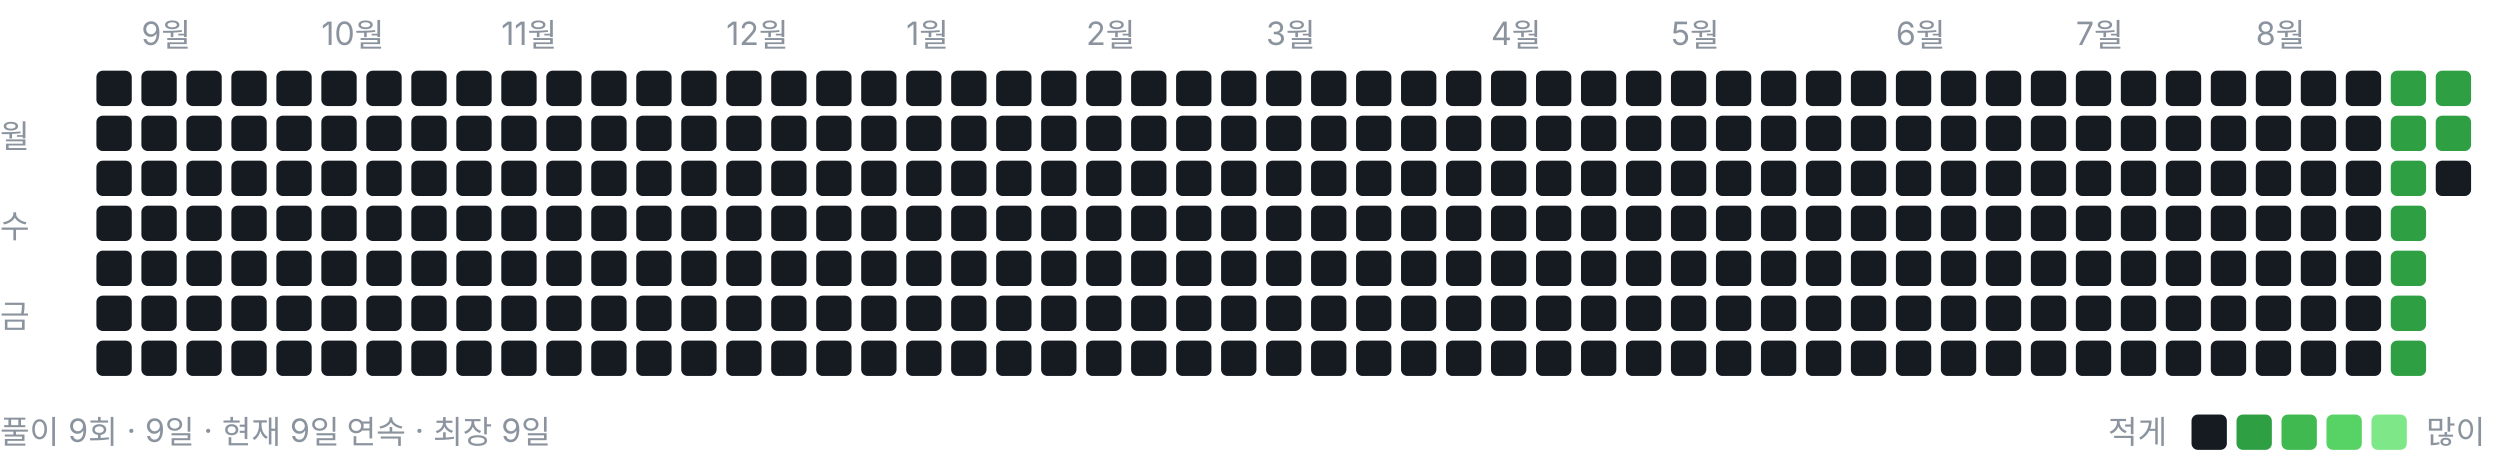
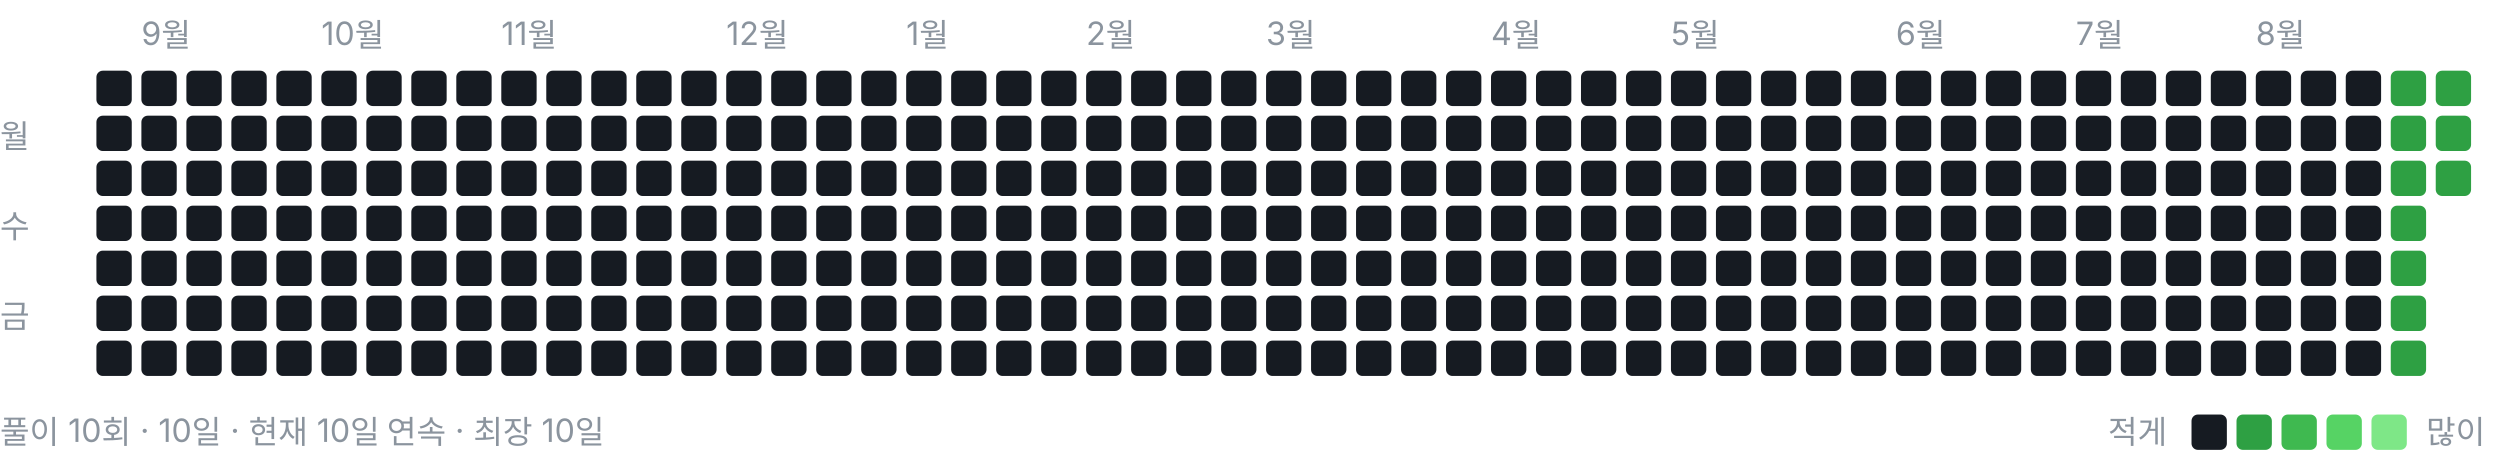
<svg xmlns="http://www.w3.org/2000/svg" width="778" height="146" viewBox="0 0 778 146" role="img" aria-label="풀이 잔디">
  <style>text{font:10px -apple-system,BlinkMacSystemFont,"Segoe UI","Malgun Gothic",sans-serif;fill:#8b949e}</style>
  <text x="44" y="14">9월</text>
  <text x="100" y="14">10월</text>
  <text x="156" y="14">11월</text>
  <text x="226" y="14">12월</text>
  <text x="282" y="14">1월</text>
  <text x="338" y="14">2월</text>
  <text x="394" y="14">3월</text>
  <text x="464" y="14">4월</text>
  <text x="520" y="14">5월</text>
  <text x="590" y="14">6월</text>
  <text x="646" y="14">7월</text>
  <text x="702" y="14">8월</text>
  <text x="0" y="46">월</text>
  <text x="0" y="74">수</text>
  <text x="0" y="102">금</text>
  <rect x="30" y="22" width="11" height="11" rx="2" ry="2" fill="#161b22" />
  <rect x="30" y="36" width="11" height="11" rx="2" ry="2" fill="#161b22" />
  <rect x="30" y="50" width="11" height="11" rx="2" ry="2" fill="#161b22" />
  <rect x="30" y="64" width="11" height="11" rx="2" ry="2" fill="#161b22" />
  <rect x="30" y="78" width="11" height="11" rx="2" ry="2" fill="#161b22" />
  <rect x="30" y="92" width="11" height="11" rx="2" ry="2" fill="#161b22" />
  <rect x="30" y="106" width="11" height="11" rx="2" ry="2" fill="#161b22" />
  <rect x="44" y="22" width="11" height="11" rx="2" ry="2" fill="#161b22" />
  <rect x="44" y="36" width="11" height="11" rx="2" ry="2" fill="#161b22" />
  <rect x="44" y="50" width="11" height="11" rx="2" ry="2" fill="#161b22" />
  <rect x="44" y="64" width="11" height="11" rx="2" ry="2" fill="#161b22" />
  <rect x="44" y="78" width="11" height="11" rx="2" ry="2" fill="#161b22" />
  <rect x="44" y="92" width="11" height="11" rx="2" ry="2" fill="#161b22" />
  <rect x="44" y="106" width="11" height="11" rx="2" ry="2" fill="#161b22" />
  <rect x="58" y="22" width="11" height="11" rx="2" ry="2" fill="#161b22" />
  <rect x="58" y="36" width="11" height="11" rx="2" ry="2" fill="#161b22" />
  <rect x="58" y="50" width="11" height="11" rx="2" ry="2" fill="#161b22" />
  <rect x="58" y="64" width="11" height="11" rx="2" ry="2" fill="#161b22" />
  <rect x="58" y="78" width="11" height="11" rx="2" ry="2" fill="#161b22" />
  <rect x="58" y="92" width="11" height="11" rx="2" ry="2" fill="#161b22" />
  <rect x="58" y="106" width="11" height="11" rx="2" ry="2" fill="#161b22" />
  <rect x="72" y="22" width="11" height="11" rx="2" ry="2" fill="#161b22" />
  <rect x="72" y="36" width="11" height="11" rx="2" ry="2" fill="#161b22" />
  <rect x="72" y="50" width="11" height="11" rx="2" ry="2" fill="#161b22" />
  <rect x="72" y="64" width="11" height="11" rx="2" ry="2" fill="#161b22" />
  <rect x="72" y="78" width="11" height="11" rx="2" ry="2" fill="#161b22" />
  <rect x="72" y="92" width="11" height="11" rx="2" ry="2" fill="#161b22" />
  <rect x="72" y="106" width="11" height="11" rx="2" ry="2" fill="#161b22" />
  <rect x="86" y="22" width="11" height="11" rx="2" ry="2" fill="#161b22" />
  <rect x="86" y="36" width="11" height="11" rx="2" ry="2" fill="#161b22" />
  <rect x="86" y="50" width="11" height="11" rx="2" ry="2" fill="#161b22" />
  <rect x="86" y="64" width="11" height="11" rx="2" ry="2" fill="#161b22" />
  <rect x="86" y="78" width="11" height="11" rx="2" ry="2" fill="#161b22" />
  <rect x="86" y="92" width="11" height="11" rx="2" ry="2" fill="#161b22" />
  <rect x="86" y="106" width="11" height="11" rx="2" ry="2" fill="#161b22" />
  <rect x="100" y="22" width="11" height="11" rx="2" ry="2" fill="#161b22" />
  <rect x="100" y="36" width="11" height="11" rx="2" ry="2" fill="#161b22" />
  <rect x="100" y="50" width="11" height="11" rx="2" ry="2" fill="#161b22" />
  <rect x="100" y="64" width="11" height="11" rx="2" ry="2" fill="#161b22" />
  <rect x="100" y="78" width="11" height="11" rx="2" ry="2" fill="#161b22" />
  <rect x="100" y="92" width="11" height="11" rx="2" ry="2" fill="#161b22" />
  <rect x="100" y="106" width="11" height="11" rx="2" ry="2" fill="#161b22" />
  <rect x="114" y="22" width="11" height="11" rx="2" ry="2" fill="#161b22" />
  <rect x="114" y="36" width="11" height="11" rx="2" ry="2" fill="#161b22" />
  <rect x="114" y="50" width="11" height="11" rx="2" ry="2" fill="#161b22" />
  <rect x="114" y="64" width="11" height="11" rx="2" ry="2" fill="#161b22" />
  <rect x="114" y="78" width="11" height="11" rx="2" ry="2" fill="#161b22" />
  <rect x="114" y="92" width="11" height="11" rx="2" ry="2" fill="#161b22" />
  <rect x="114" y="106" width="11" height="11" rx="2" ry="2" fill="#161b22" />
  <rect x="128" y="22" width="11" height="11" rx="2" ry="2" fill="#161b22" />
  <rect x="128" y="36" width="11" height="11" rx="2" ry="2" fill="#161b22" />
  <rect x="128" y="50" width="11" height="11" rx="2" ry="2" fill="#161b22" />
  <rect x="128" y="64" width="11" height="11" rx="2" ry="2" fill="#161b22" />
  <rect x="128" y="78" width="11" height="11" rx="2" ry="2" fill="#161b22" />
  <rect x="128" y="92" width="11" height="11" rx="2" ry="2" fill="#161b22" />
  <rect x="128" y="106" width="11" height="11" rx="2" ry="2" fill="#161b22" />
  <rect x="142" y="22" width="11" height="11" rx="2" ry="2" fill="#161b22" />
  <rect x="142" y="36" width="11" height="11" rx="2" ry="2" fill="#161b22" />
  <rect x="142" y="50" width="11" height="11" rx="2" ry="2" fill="#161b22" />
  <rect x="142" y="64" width="11" height="11" rx="2" ry="2" fill="#161b22" />
  <rect x="142" y="78" width="11" height="11" rx="2" ry="2" fill="#161b22" />
  <rect x="142" y="92" width="11" height="11" rx="2" ry="2" fill="#161b22" />
  <rect x="142" y="106" width="11" height="11" rx="2" ry="2" fill="#161b22" />
  <rect x="156" y="22" width="11" height="11" rx="2" ry="2" fill="#161b22" />
  <rect x="156" y="36" width="11" height="11" rx="2" ry="2" fill="#161b22" />
  <rect x="156" y="50" width="11" height="11" rx="2" ry="2" fill="#161b22" />
  <rect x="156" y="64" width="11" height="11" rx="2" ry="2" fill="#161b22" />
  <rect x="156" y="78" width="11" height="11" rx="2" ry="2" fill="#161b22" />
  <rect x="156" y="92" width="11" height="11" rx="2" ry="2" fill="#161b22" />
  <rect x="156" y="106" width="11" height="11" rx="2" ry="2" fill="#161b22" />
  <rect x="170" y="22" width="11" height="11" rx="2" ry="2" fill="#161b22" />
  <rect x="170" y="36" width="11" height="11" rx="2" ry="2" fill="#161b22" />
  <rect x="170" y="50" width="11" height="11" rx="2" ry="2" fill="#161b22" />
  <rect x="170" y="64" width="11" height="11" rx="2" ry="2" fill="#161b22" />
  <rect x="170" y="78" width="11" height="11" rx="2" ry="2" fill="#161b22" />
  <rect x="170" y="92" width="11" height="11" rx="2" ry="2" fill="#161b22" />
  <rect x="170" y="106" width="11" height="11" rx="2" ry="2" fill="#161b22" />
  <rect x="184" y="22" width="11" height="11" rx="2" ry="2" fill="#161b22" />
  <rect x="184" y="36" width="11" height="11" rx="2" ry="2" fill="#161b22" />
  <rect x="184" y="50" width="11" height="11" rx="2" ry="2" fill="#161b22" />
  <rect x="184" y="64" width="11" height="11" rx="2" ry="2" fill="#161b22" />
  <rect x="184" y="78" width="11" height="11" rx="2" ry="2" fill="#161b22" />
  <rect x="184" y="92" width="11" height="11" rx="2" ry="2" fill="#161b22" />
  <rect x="184" y="106" width="11" height="11" rx="2" ry="2" fill="#161b22" />
  <rect x="198" y="22" width="11" height="11" rx="2" ry="2" fill="#161b22" />
  <rect x="198" y="36" width="11" height="11" rx="2" ry="2" fill="#161b22" />
  <rect x="198" y="50" width="11" height="11" rx="2" ry="2" fill="#161b22" />
  <rect x="198" y="64" width="11" height="11" rx="2" ry="2" fill="#161b22" />
  <rect x="198" y="78" width="11" height="11" rx="2" ry="2" fill="#161b22" />
  <rect x="198" y="92" width="11" height="11" rx="2" ry="2" fill="#161b22" />
  <rect x="198" y="106" width="11" height="11" rx="2" ry="2" fill="#161b22" />
  <rect x="212" y="22" width="11" height="11" rx="2" ry="2" fill="#161b22" />
  <rect x="212" y="36" width="11" height="11" rx="2" ry="2" fill="#161b22" />
  <rect x="212" y="50" width="11" height="11" rx="2" ry="2" fill="#161b22" />
  <rect x="212" y="64" width="11" height="11" rx="2" ry="2" fill="#161b22" />
  <rect x="212" y="78" width="11" height="11" rx="2" ry="2" fill="#161b22" />
  <rect x="212" y="92" width="11" height="11" rx="2" ry="2" fill="#161b22" />
  <rect x="212" y="106" width="11" height="11" rx="2" ry="2" fill="#161b22" />
  <rect x="226" y="22" width="11" height="11" rx="2" ry="2" fill="#161b22" />
  <rect x="226" y="36" width="11" height="11" rx="2" ry="2" fill="#161b22" />
  <rect x="226" y="50" width="11" height="11" rx="2" ry="2" fill="#161b22" />
  <rect x="226" y="64" width="11" height="11" rx="2" ry="2" fill="#161b22" />
  <rect x="226" y="78" width="11" height="11" rx="2" ry="2" fill="#161b22" />
  <rect x="226" y="92" width="11" height="11" rx="2" ry="2" fill="#161b22" />
  <rect x="226" y="106" width="11" height="11" rx="2" ry="2" fill="#161b22" />
  <rect x="240" y="22" width="11" height="11" rx="2" ry="2" fill="#161b22" />
  <rect x="240" y="36" width="11" height="11" rx="2" ry="2" fill="#161b22" />
  <rect x="240" y="50" width="11" height="11" rx="2" ry="2" fill="#161b22" />
  <rect x="240" y="64" width="11" height="11" rx="2" ry="2" fill="#161b22" />
  <rect x="240" y="78" width="11" height="11" rx="2" ry="2" fill="#161b22" />
  <rect x="240" y="92" width="11" height="11" rx="2" ry="2" fill="#161b22" />
  <rect x="240" y="106" width="11" height="11" rx="2" ry="2" fill="#161b22" />
  <rect x="254" y="22" width="11" height="11" rx="2" ry="2" fill="#161b22" />
  <rect x="254" y="36" width="11" height="11" rx="2" ry="2" fill="#161b22" />
  <rect x="254" y="50" width="11" height="11" rx="2" ry="2" fill="#161b22" />
  <rect x="254" y="64" width="11" height="11" rx="2" ry="2" fill="#161b22" />
  <rect x="254" y="78" width="11" height="11" rx="2" ry="2" fill="#161b22" />
  <rect x="254" y="92" width="11" height="11" rx="2" ry="2" fill="#161b22" />
  <rect x="254" y="106" width="11" height="11" rx="2" ry="2" fill="#161b22" />
  <rect x="268" y="22" width="11" height="11" rx="2" ry="2" fill="#161b22" />
  <rect x="268" y="36" width="11" height="11" rx="2" ry="2" fill="#161b22" />
  <rect x="268" y="50" width="11" height="11" rx="2" ry="2" fill="#161b22" />
  <rect x="268" y="64" width="11" height="11" rx="2" ry="2" fill="#161b22" />
  <rect x="268" y="78" width="11" height="11" rx="2" ry="2" fill="#161b22" />
  <rect x="268" y="92" width="11" height="11" rx="2" ry="2" fill="#161b22" />
  <rect x="268" y="106" width="11" height="11" rx="2" ry="2" fill="#161b22" />
  <rect x="282" y="22" width="11" height="11" rx="2" ry="2" fill="#161b22" />
  <rect x="282" y="36" width="11" height="11" rx="2" ry="2" fill="#161b22" />
  <rect x="282" y="50" width="11" height="11" rx="2" ry="2" fill="#161b22" />
  <rect x="282" y="64" width="11" height="11" rx="2" ry="2" fill="#161b22" />
  <rect x="282" y="78" width="11" height="11" rx="2" ry="2" fill="#161b22" />
  <rect x="282" y="92" width="11" height="11" rx="2" ry="2" fill="#161b22" />
  <rect x="282" y="106" width="11" height="11" rx="2" ry="2" fill="#161b22" />
  <rect x="296" y="22" width="11" height="11" rx="2" ry="2" fill="#161b22" />
  <rect x="296" y="36" width="11" height="11" rx="2" ry="2" fill="#161b22" />
  <rect x="296" y="50" width="11" height="11" rx="2" ry="2" fill="#161b22" />
  <rect x="296" y="64" width="11" height="11" rx="2" ry="2" fill="#161b22" />
  <rect x="296" y="78" width="11" height="11" rx="2" ry="2" fill="#161b22" />
  <rect x="296" y="92" width="11" height="11" rx="2" ry="2" fill="#161b22" />
  <rect x="296" y="106" width="11" height="11" rx="2" ry="2" fill="#161b22" />
  <rect x="310" y="22" width="11" height="11" rx="2" ry="2" fill="#161b22" />
  <rect x="310" y="36" width="11" height="11" rx="2" ry="2" fill="#161b22" />
  <rect x="310" y="50" width="11" height="11" rx="2" ry="2" fill="#161b22" />
  <rect x="310" y="64" width="11" height="11" rx="2" ry="2" fill="#161b22" />
  <rect x="310" y="78" width="11" height="11" rx="2" ry="2" fill="#161b22" />
  <rect x="310" y="92" width="11" height="11" rx="2" ry="2" fill="#161b22" />
  <rect x="310" y="106" width="11" height="11" rx="2" ry="2" fill="#161b22" />
  <rect x="324" y="22" width="11" height="11" rx="2" ry="2" fill="#161b22" />
  <rect x="324" y="36" width="11" height="11" rx="2" ry="2" fill="#161b22" />
  <rect x="324" y="50" width="11" height="11" rx="2" ry="2" fill="#161b22" />
  <rect x="324" y="64" width="11" height="11" rx="2" ry="2" fill="#161b22" />
  <rect x="324" y="78" width="11" height="11" rx="2" ry="2" fill="#161b22" />
  <rect x="324" y="92" width="11" height="11" rx="2" ry="2" fill="#161b22" />
  <rect x="324" y="106" width="11" height="11" rx="2" ry="2" fill="#161b22" />
  <rect x="338" y="22" width="11" height="11" rx="2" ry="2" fill="#161b22" />
  <rect x="338" y="36" width="11" height="11" rx="2" ry="2" fill="#161b22" />
  <rect x="338" y="50" width="11" height="11" rx="2" ry="2" fill="#161b22" />
  <rect x="338" y="64" width="11" height="11" rx="2" ry="2" fill="#161b22" />
  <rect x="338" y="78" width="11" height="11" rx="2" ry="2" fill="#161b22" />
  <rect x="338" y="92" width="11" height="11" rx="2" ry="2" fill="#161b22" />
  <rect x="338" y="106" width="11" height="11" rx="2" ry="2" fill="#161b22" />
  <rect x="352" y="22" width="11" height="11" rx="2" ry="2" fill="#161b22" />
  <rect x="352" y="36" width="11" height="11" rx="2" ry="2" fill="#161b22" />
  <rect x="352" y="50" width="11" height="11" rx="2" ry="2" fill="#161b22" />
  <rect x="352" y="64" width="11" height="11" rx="2" ry="2" fill="#161b22" />
  <rect x="352" y="78" width="11" height="11" rx="2" ry="2" fill="#161b22" />
  <rect x="352" y="92" width="11" height="11" rx="2" ry="2" fill="#161b22" />
  <rect x="352" y="106" width="11" height="11" rx="2" ry="2" fill="#161b22" />
  <rect x="366" y="22" width="11" height="11" rx="2" ry="2" fill="#161b22" />
  <rect x="366" y="36" width="11" height="11" rx="2" ry="2" fill="#161b22" />
  <rect x="366" y="50" width="11" height="11" rx="2" ry="2" fill="#161b22" />
  <rect x="366" y="64" width="11" height="11" rx="2" ry="2" fill="#161b22" />
  <rect x="366" y="78" width="11" height="11" rx="2" ry="2" fill="#161b22" />
  <rect x="366" y="92" width="11" height="11" rx="2" ry="2" fill="#161b22" />
  <rect x="366" y="106" width="11" height="11" rx="2" ry="2" fill="#161b22" />
  <rect x="380" y="22" width="11" height="11" rx="2" ry="2" fill="#161b22" />
  <rect x="380" y="36" width="11" height="11" rx="2" ry="2" fill="#161b22" />
  <rect x="380" y="50" width="11" height="11" rx="2" ry="2" fill="#161b22" />
  <rect x="380" y="64" width="11" height="11" rx="2" ry="2" fill="#161b22" />
  <rect x="380" y="78" width="11" height="11" rx="2" ry="2" fill="#161b22" />
  <rect x="380" y="92" width="11" height="11" rx="2" ry="2" fill="#161b22" />
  <rect x="380" y="106" width="11" height="11" rx="2" ry="2" fill="#161b22" />
  <rect x="394" y="22" width="11" height="11" rx="2" ry="2" fill="#161b22" />
  <rect x="394" y="36" width="11" height="11" rx="2" ry="2" fill="#161b22" />
  <rect x="394" y="50" width="11" height="11" rx="2" ry="2" fill="#161b22" />
  <rect x="394" y="64" width="11" height="11" rx="2" ry="2" fill="#161b22" />
  <rect x="394" y="78" width="11" height="11" rx="2" ry="2" fill="#161b22" />
  <rect x="394" y="92" width="11" height="11" rx="2" ry="2" fill="#161b22" />
  <rect x="394" y="106" width="11" height="11" rx="2" ry="2" fill="#161b22" />
  <rect x="408" y="22" width="11" height="11" rx="2" ry="2" fill="#161b22" />
  <rect x="408" y="36" width="11" height="11" rx="2" ry="2" fill="#161b22" />
  <rect x="408" y="50" width="11" height="11" rx="2" ry="2" fill="#161b22" />
  <rect x="408" y="64" width="11" height="11" rx="2" ry="2" fill="#161b22" />
  <rect x="408" y="78" width="11" height="11" rx="2" ry="2" fill="#161b22" />
  <rect x="408" y="92" width="11" height="11" rx="2" ry="2" fill="#161b22" />
  <rect x="408" y="106" width="11" height="11" rx="2" ry="2" fill="#161b22" />
  <rect x="422" y="22" width="11" height="11" rx="2" ry="2" fill="#161b22" />
  <rect x="422" y="36" width="11" height="11" rx="2" ry="2" fill="#161b22" />
  <rect x="422" y="50" width="11" height="11" rx="2" ry="2" fill="#161b22" />
  <rect x="422" y="64" width="11" height="11" rx="2" ry="2" fill="#161b22" />
  <rect x="422" y="78" width="11" height="11" rx="2" ry="2" fill="#161b22" />
  <rect x="422" y="92" width="11" height="11" rx="2" ry="2" fill="#161b22" />
  <rect x="422" y="106" width="11" height="11" rx="2" ry="2" fill="#161b22" />
  <rect x="436" y="22" width="11" height="11" rx="2" ry="2" fill="#161b22" />
  <rect x="436" y="36" width="11" height="11" rx="2" ry="2" fill="#161b22" />
  <rect x="436" y="50" width="11" height="11" rx="2" ry="2" fill="#161b22" />
  <rect x="436" y="64" width="11" height="11" rx="2" ry="2" fill="#161b22" />
  <rect x="436" y="78" width="11" height="11" rx="2" ry="2" fill="#161b22" />
  <rect x="436" y="92" width="11" height="11" rx="2" ry="2" fill="#161b22" />
  <rect x="436" y="106" width="11" height="11" rx="2" ry="2" fill="#161b22" />
  <rect x="450" y="22" width="11" height="11" rx="2" ry="2" fill="#161b22" />
  <rect x="450" y="36" width="11" height="11" rx="2" ry="2" fill="#161b22" />
  <rect x="450" y="50" width="11" height="11" rx="2" ry="2" fill="#161b22" />
  <rect x="450" y="64" width="11" height="11" rx="2" ry="2" fill="#161b22" />
  <rect x="450" y="78" width="11" height="11" rx="2" ry="2" fill="#161b22" />
  <rect x="450" y="92" width="11" height="11" rx="2" ry="2" fill="#161b22" />
  <rect x="450" y="106" width="11" height="11" rx="2" ry="2" fill="#161b22" />
  <rect x="464" y="22" width="11" height="11" rx="2" ry="2" fill="#161b22" />
  <rect x="464" y="36" width="11" height="11" rx="2" ry="2" fill="#161b22" />
  <rect x="464" y="50" width="11" height="11" rx="2" ry="2" fill="#161b22" />
  <rect x="464" y="64" width="11" height="11" rx="2" ry="2" fill="#161b22" />
  <rect x="464" y="78" width="11" height="11" rx="2" ry="2" fill="#161b22" />
  <rect x="464" y="92" width="11" height="11" rx="2" ry="2" fill="#161b22" />
  <rect x="464" y="106" width="11" height="11" rx="2" ry="2" fill="#161b22" />
  <rect x="478" y="22" width="11" height="11" rx="2" ry="2" fill="#161b22" />
  <rect x="478" y="36" width="11" height="11" rx="2" ry="2" fill="#161b22" />
  <rect x="478" y="50" width="11" height="11" rx="2" ry="2" fill="#161b22" />
  <rect x="478" y="64" width="11" height="11" rx="2" ry="2" fill="#161b22" />
  <rect x="478" y="78" width="11" height="11" rx="2" ry="2" fill="#161b22" />
  <rect x="478" y="92" width="11" height="11" rx="2" ry="2" fill="#161b22" />
  <rect x="478" y="106" width="11" height="11" rx="2" ry="2" fill="#161b22" />
  <rect x="492" y="22" width="11" height="11" rx="2" ry="2" fill="#161b22" />
  <rect x="492" y="36" width="11" height="11" rx="2" ry="2" fill="#161b22" />
  <rect x="492" y="50" width="11" height="11" rx="2" ry="2" fill="#161b22" />
  <rect x="492" y="64" width="11" height="11" rx="2" ry="2" fill="#161b22" />
  <rect x="492" y="78" width="11" height="11" rx="2" ry="2" fill="#161b22" />
  <rect x="492" y="92" width="11" height="11" rx="2" ry="2" fill="#161b22" />
  <rect x="492" y="106" width="11" height="11" rx="2" ry="2" fill="#161b22" />
  <rect x="506" y="22" width="11" height="11" rx="2" ry="2" fill="#161b22" />
  <rect x="506" y="36" width="11" height="11" rx="2" ry="2" fill="#161b22" />
  <rect x="506" y="50" width="11" height="11" rx="2" ry="2" fill="#161b22" />
  <rect x="506" y="64" width="11" height="11" rx="2" ry="2" fill="#161b22" />
  <rect x="506" y="78" width="11" height="11" rx="2" ry="2" fill="#161b22" />
  <rect x="506" y="92" width="11" height="11" rx="2" ry="2" fill="#161b22" />
  <rect x="506" y="106" width="11" height="11" rx="2" ry="2" fill="#161b22" />
  <rect x="520" y="22" width="11" height="11" rx="2" ry="2" fill="#161b22" />
  <rect x="520" y="36" width="11" height="11" rx="2" ry="2" fill="#161b22" />
  <rect x="520" y="50" width="11" height="11" rx="2" ry="2" fill="#161b22" />
  <rect x="520" y="64" width="11" height="11" rx="2" ry="2" fill="#161b22" />
  <rect x="520" y="78" width="11" height="11" rx="2" ry="2" fill="#161b22" />
  <rect x="520" y="92" width="11" height="11" rx="2" ry="2" fill="#161b22" />
  <rect x="520" y="106" width="11" height="11" rx="2" ry="2" fill="#161b22" />
  <rect x="534" y="22" width="11" height="11" rx="2" ry="2" fill="#161b22" />
  <rect x="534" y="36" width="11" height="11" rx="2" ry="2" fill="#161b22" />
  <rect x="534" y="50" width="11" height="11" rx="2" ry="2" fill="#161b22" />
  <rect x="534" y="64" width="11" height="11" rx="2" ry="2" fill="#161b22" />
  <rect x="534" y="78" width="11" height="11" rx="2" ry="2" fill="#161b22" />
  <rect x="534" y="92" width="11" height="11" rx="2" ry="2" fill="#161b22" />
  <rect x="534" y="106" width="11" height="11" rx="2" ry="2" fill="#161b22" />
  <rect x="548" y="22" width="11" height="11" rx="2" ry="2" fill="#161b22" />
  <rect x="548" y="36" width="11" height="11" rx="2" ry="2" fill="#161b22" />
  <rect x="548" y="50" width="11" height="11" rx="2" ry="2" fill="#161b22" />
  <rect x="548" y="64" width="11" height="11" rx="2" ry="2" fill="#161b22" />
  <rect x="548" y="78" width="11" height="11" rx="2" ry="2" fill="#161b22" />
  <rect x="548" y="92" width="11" height="11" rx="2" ry="2" fill="#161b22" />
  <rect x="548" y="106" width="11" height="11" rx="2" ry="2" fill="#161b22" />
  <rect x="562" y="22" width="11" height="11" rx="2" ry="2" fill="#161b22" />
  <rect x="562" y="36" width="11" height="11" rx="2" ry="2" fill="#161b22" />
  <rect x="562" y="50" width="11" height="11" rx="2" ry="2" fill="#161b22" />
  <rect x="562" y="64" width="11" height="11" rx="2" ry="2" fill="#161b22" />
  <rect x="562" y="78" width="11" height="11" rx="2" ry="2" fill="#161b22" />
  <rect x="562" y="92" width="11" height="11" rx="2" ry="2" fill="#161b22" />
  <rect x="562" y="106" width="11" height="11" rx="2" ry="2" fill="#161b22" />
  <rect x="576" y="22" width="11" height="11" rx="2" ry="2" fill="#161b22" />
  <rect x="576" y="36" width="11" height="11" rx="2" ry="2" fill="#161b22" />
  <rect x="576" y="50" width="11" height="11" rx="2" ry="2" fill="#161b22" />
  <rect x="576" y="64" width="11" height="11" rx="2" ry="2" fill="#161b22" />
  <rect x="576" y="78" width="11" height="11" rx="2" ry="2" fill="#161b22" />
  <rect x="576" y="92" width="11" height="11" rx="2" ry="2" fill="#161b22" />
  <rect x="576" y="106" width="11" height="11" rx="2" ry="2" fill="#161b22" />
  <rect x="590" y="22" width="11" height="11" rx="2" ry="2" fill="#161b22" />
  <rect x="590" y="36" width="11" height="11" rx="2" ry="2" fill="#161b22" />
  <rect x="590" y="50" width="11" height="11" rx="2" ry="2" fill="#161b22" />
  <rect x="590" y="64" width="11" height="11" rx="2" ry="2" fill="#161b22" />
  <rect x="590" y="78" width="11" height="11" rx="2" ry="2" fill="#161b22" />
  <rect x="590" y="92" width="11" height="11" rx="2" ry="2" fill="#161b22" />
  <rect x="590" y="106" width="11" height="11" rx="2" ry="2" fill="#161b22" />
  <rect x="604" y="22" width="11" height="11" rx="2" ry="2" fill="#161b22" />
  <rect x="604" y="36" width="11" height="11" rx="2" ry="2" fill="#161b22" />
  <rect x="604" y="50" width="11" height="11" rx="2" ry="2" fill="#161b22" />
  <rect x="604" y="64" width="11" height="11" rx="2" ry="2" fill="#161b22" />
  <rect x="604" y="78" width="11" height="11" rx="2" ry="2" fill="#161b22" />
  <rect x="604" y="92" width="11" height="11" rx="2" ry="2" fill="#161b22" />
  <rect x="604" y="106" width="11" height="11" rx="2" ry="2" fill="#161b22" />
  <rect x="618" y="22" width="11" height="11" rx="2" ry="2" fill="#161b22" />
  <rect x="618" y="36" width="11" height="11" rx="2" ry="2" fill="#161b22" />
  <rect x="618" y="50" width="11" height="11" rx="2" ry="2" fill="#161b22" />
  <rect x="618" y="64" width="11" height="11" rx="2" ry="2" fill="#161b22" />
  <rect x="618" y="78" width="11" height="11" rx="2" ry="2" fill="#161b22" />
  <rect x="618" y="92" width="11" height="11" rx="2" ry="2" fill="#161b22" />
  <rect x="618" y="106" width="11" height="11" rx="2" ry="2" fill="#161b22" />
  <rect x="632" y="22" width="11" height="11" rx="2" ry="2" fill="#161b22" />
  <rect x="632" y="36" width="11" height="11" rx="2" ry="2" fill="#161b22" />
  <rect x="632" y="50" width="11" height="11" rx="2" ry="2" fill="#161b22" />
  <rect x="632" y="64" width="11" height="11" rx="2" ry="2" fill="#161b22" />
  <rect x="632" y="78" width="11" height="11" rx="2" ry="2" fill="#161b22" />
  <rect x="632" y="92" width="11" height="11" rx="2" ry="2" fill="#161b22" />
  <rect x="632" y="106" width="11" height="11" rx="2" ry="2" fill="#161b22" />
  <rect x="646" y="22" width="11" height="11" rx="2" ry="2" fill="#161b22" />
  <rect x="646" y="36" width="11" height="11" rx="2" ry="2" fill="#161b22" />
  <rect x="646" y="50" width="11" height="11" rx="2" ry="2" fill="#161b22" />
  <rect x="646" y="64" width="11" height="11" rx="2" ry="2" fill="#161b22" />
  <rect x="646" y="78" width="11" height="11" rx="2" ry="2" fill="#161b22" />
  <rect x="646" y="92" width="11" height="11" rx="2" ry="2" fill="#161b22" />
  <rect x="646" y="106" width="11" height="11" rx="2" ry="2" fill="#161b22" />
  <rect x="660" y="22" width="11" height="11" rx="2" ry="2" fill="#161b22" />
  <rect x="660" y="36" width="11" height="11" rx="2" ry="2" fill="#161b22" />
  <rect x="660" y="50" width="11" height="11" rx="2" ry="2" fill="#161b22" />
  <rect x="660" y="64" width="11" height="11" rx="2" ry="2" fill="#161b22" />
  <rect x="660" y="78" width="11" height="11" rx="2" ry="2" fill="#161b22" />
  <rect x="660" y="92" width="11" height="11" rx="2" ry="2" fill="#161b22" />
  <rect x="660" y="106" width="11" height="11" rx="2" ry="2" fill="#161b22" />
  <rect x="674" y="22" width="11" height="11" rx="2" ry="2" fill="#161b22" />
  <rect x="674" y="36" width="11" height="11" rx="2" ry="2" fill="#161b22" />
  <rect x="674" y="50" width="11" height="11" rx="2" ry="2" fill="#161b22" />
  <rect x="674" y="64" width="11" height="11" rx="2" ry="2" fill="#161b22" />
  <rect x="674" y="78" width="11" height="11" rx="2" ry="2" fill="#161b22" />
  <rect x="674" y="92" width="11" height="11" rx="2" ry="2" fill="#161b22" />
  <rect x="674" y="106" width="11" height="11" rx="2" ry="2" fill="#161b22" />
  <rect x="688" y="22" width="11" height="11" rx="2" ry="2" fill="#161b22" />
  <rect x="688" y="36" width="11" height="11" rx="2" ry="2" fill="#161b22" />
  <rect x="688" y="50" width="11" height="11" rx="2" ry="2" fill="#161b22" />
  <rect x="688" y="64" width="11" height="11" rx="2" ry="2" fill="#161b22" />
  <rect x="688" y="78" width="11" height="11" rx="2" ry="2" fill="#161b22" />
  <rect x="688" y="92" width="11" height="11" rx="2" ry="2" fill="#161b22" />
  <rect x="688" y="106" width="11" height="11" rx="2" ry="2" fill="#161b22" />
  <rect x="702" y="22" width="11" height="11" rx="2" ry="2" fill="#161b22" />
  <rect x="702" y="36" width="11" height="11" rx="2" ry="2" fill="#161b22" />
  <rect x="702" y="50" width="11" height="11" rx="2" ry="2" fill="#161b22" />
  <rect x="702" y="64" width="11" height="11" rx="2" ry="2" fill="#161b22" />
  <rect x="702" y="78" width="11" height="11" rx="2" ry="2" fill="#161b22" />
  <rect x="702" y="92" width="11" height="11" rx="2" ry="2" fill="#161b22" />
  <rect x="702" y="106" width="11" height="11" rx="2" ry="2" fill="#161b22" />
  <rect x="716" y="22" width="11" height="11" rx="2" ry="2" fill="#161b22" />
  <rect x="716" y="36" width="11" height="11" rx="2" ry="2" fill="#161b22" />
  <rect x="716" y="50" width="11" height="11" rx="2" ry="2" fill="#161b22" />
  <rect x="716" y="64" width="11" height="11" rx="2" ry="2" fill="#161b22" />
  <rect x="716" y="78" width="11" height="11" rx="2" ry="2" fill="#161b22" />
  <rect x="716" y="92" width="11" height="11" rx="2" ry="2" fill="#161b22" />
  <rect x="716" y="106" width="11" height="11" rx="2" ry="2" fill="#161b22" />
  <rect x="730" y="22" width="11" height="11" rx="2" ry="2" fill="#161b22" />
  <rect x="730" y="36" width="11" height="11" rx="2" ry="2" fill="#161b22" />
  <rect x="730" y="50" width="11" height="11" rx="2" ry="2" fill="#161b22" />
  <rect x="730" y="64" width="11" height="11" rx="2" ry="2" fill="#161b22" />
  <rect x="730" y="78" width="11" height="11" rx="2" ry="2" fill="#161b22" />
  <rect x="730" y="92" width="11" height="11" rx="2" ry="2" fill="#161b22" />
  <rect x="730" y="106" width="11" height="11" rx="2" ry="2" fill="#161b22" />
  <rect x="744" y="22" width="11" height="11" rx="2" ry="2" fill="#2ea043" />
  <rect x="744" y="36" width="11" height="11" rx="2" ry="2" fill="#2ea043" />
  <rect x="744" y="50" width="11" height="11" rx="2" ry="2" fill="#2ea043" />
  <rect x="744" y="64" width="11" height="11" rx="2" ry="2" fill="#2ea043" />
  <rect x="744" y="78" width="11" height="11" rx="2" ry="2" fill="#2ea043" />
  <rect x="744" y="92" width="11" height="11" rx="2" ry="2" fill="#2ea043" />
  <rect x="744" y="106" width="11" height="11" rx="2" ry="2" fill="#2ea043" />
  <rect x="758" y="22" width="11" height="11" rx="2" ry="2" fill="#2ea043" />
  <rect x="758" y="36" width="11" height="11" rx="2" ry="2" fill="#2ea043" />
-   <rect x="758" y="50" width="11" height="11" rx="2" ry="2" fill="#161b22" />
-   <text x="0" y="138">풀이 9회 · 9일 · 현재 9일 연속 · 최장 9일</text>
+   <rect x="758" y="50" width="11" height="11" rx="2" ry="2" fill="#2ea043" />
+   <text x="0" y="138">풀이 10회 · 10일 · 현재 10일 연속 · 최장 10일</text>
  <text x="656" y="138">적게</text>
  <rect x="682" y="129" width="11" height="11" rx="2" ry="2" fill="#161b22" />
  <rect x="696" y="129" width="11" height="11" rx="2" ry="2" fill="#2ea043" />
  <rect x="710" y="129" width="11" height="11" rx="2" ry="2" fill="#3fb950" />
  <rect x="724" y="129" width="11" height="11" rx="2" ry="2" fill="#56d364" />
  <rect x="738" y="129" width="11" height="11" rx="2" ry="2" fill="#7ee787" />
  <text x="755" y="138">많이</text>
</svg>
